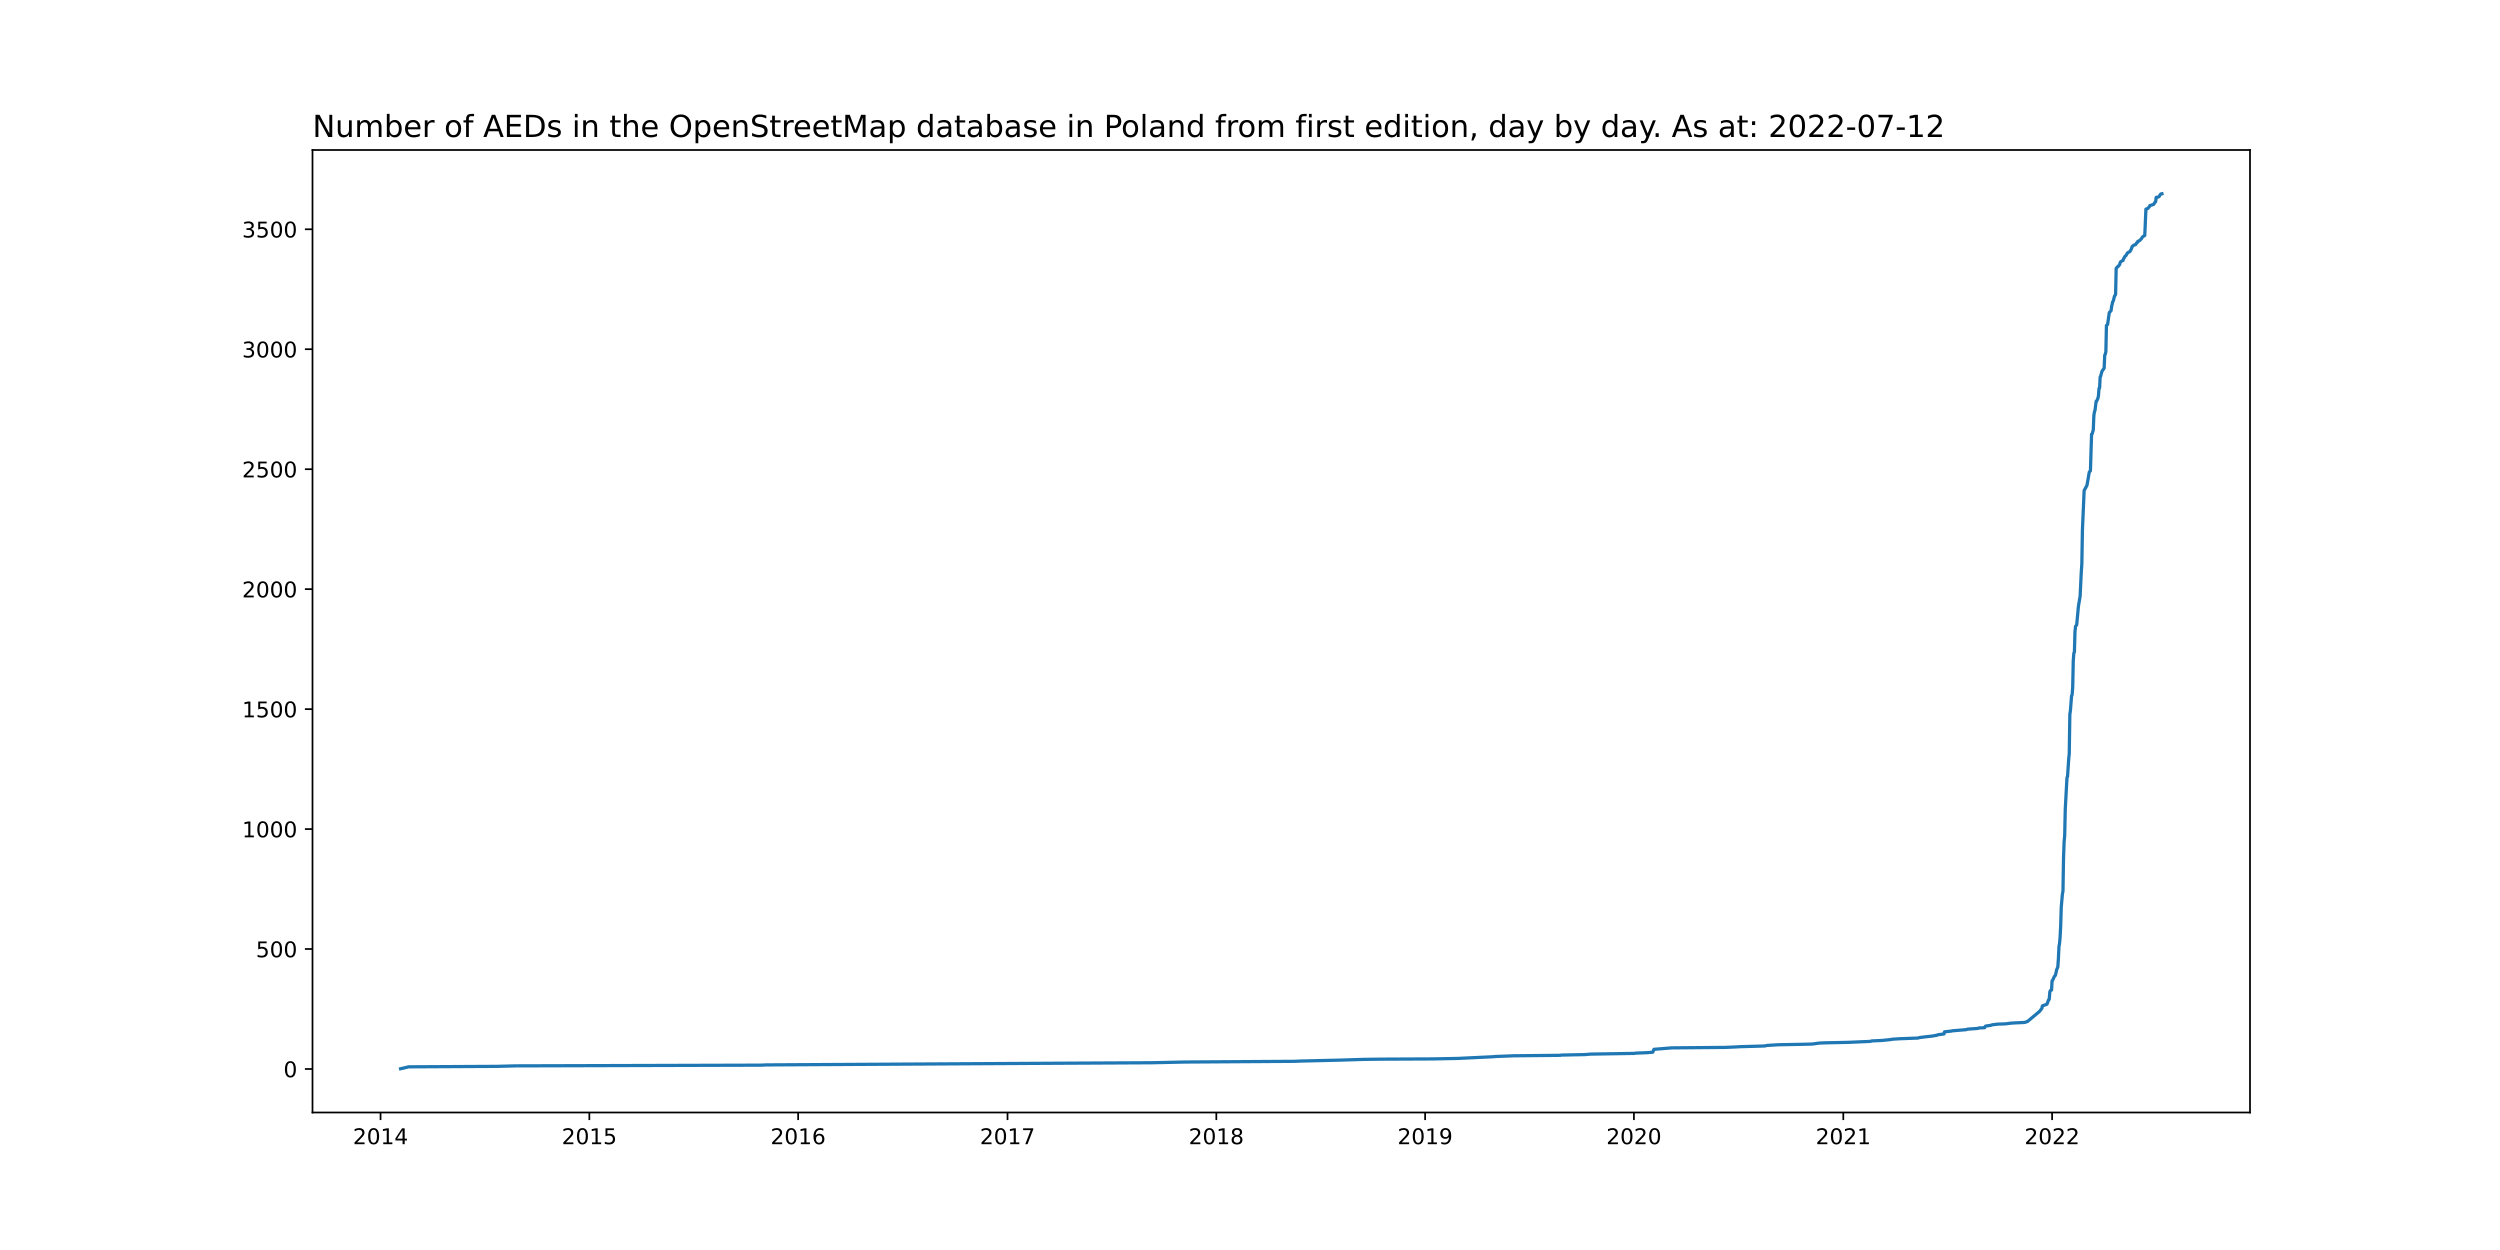
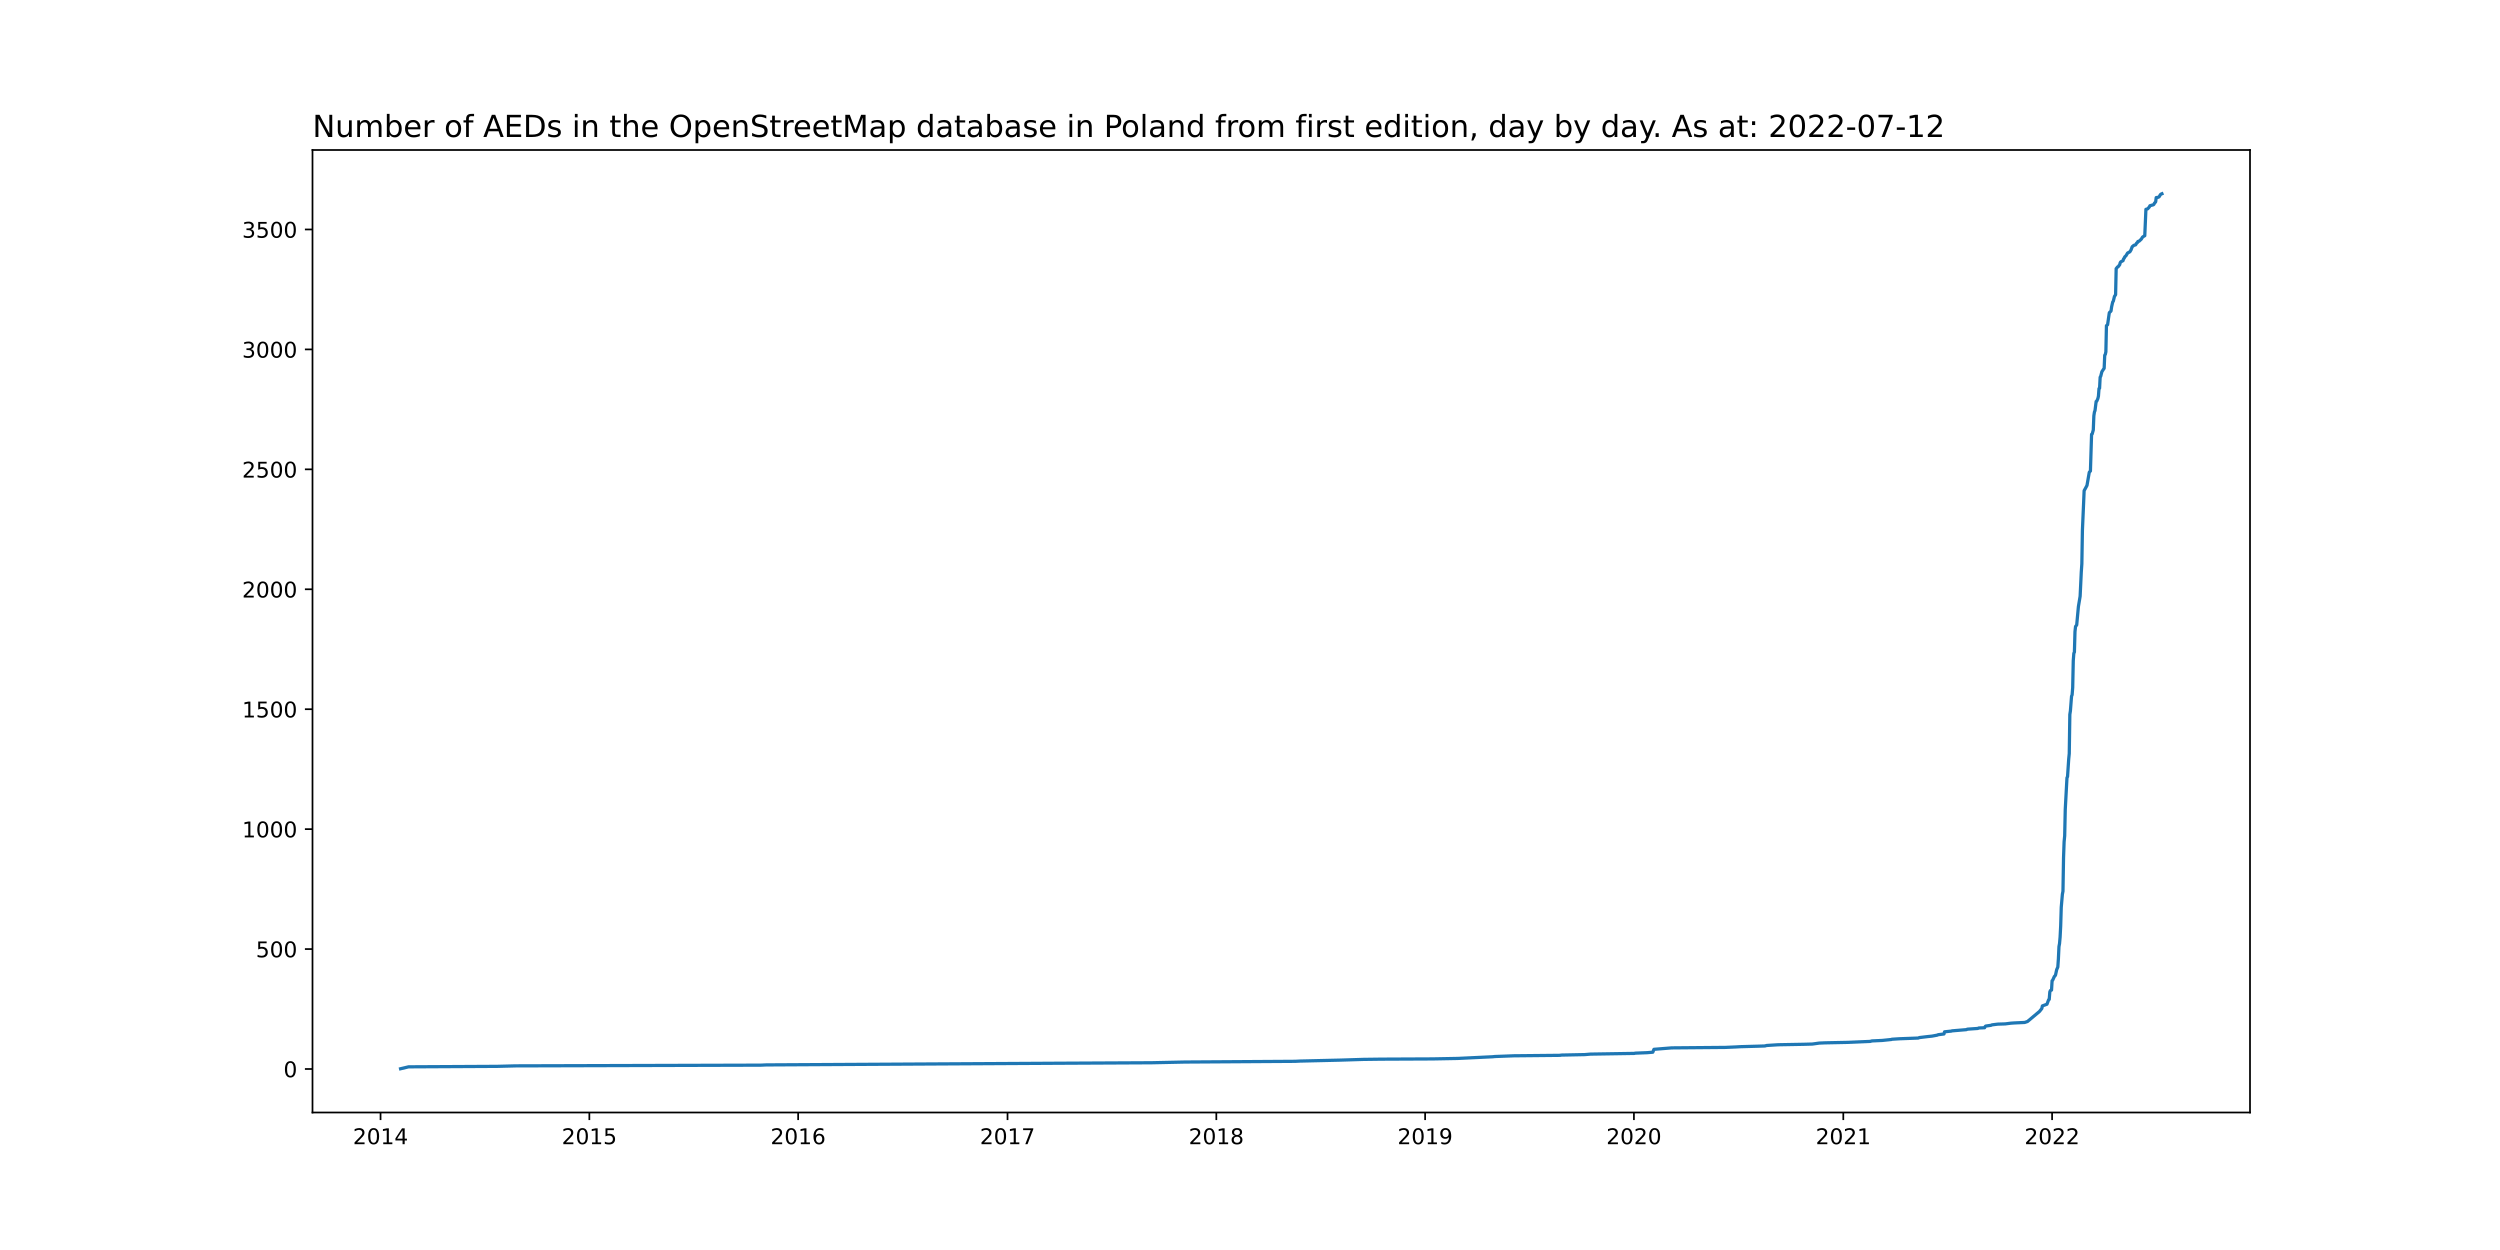
<svg xmlns="http://www.w3.org/2000/svg" xmlns:xlink="http://www.w3.org/1999/xlink" width="1152pt" height="576pt" viewBox="0 0 1152 576" version="1.1">
  <defs>
    <style type="text/css">*{stroke-linejoin: round; stroke-linecap: butt}</style>
  </defs>
  <g id="figure_1">
    <g id="patch_1">
      <path d="M 0 576  L 1152 576  L 1152 0  L 0 0  z " style="fill: #ffffff" />
    </g>
    <g id="axes_1">
      <g id="patch_2">
        <path d="M 144 512.64  L 1036.8 512.64  L 1036.8 69.12  L 144 69.12  z " style="fill: #ffffff" />
      </g>
      <g id="matplotlib.axis_1">
        <g id="xtick_1">
          <g id="line2d_1">
            <defs>
-               <path id="m6327088846" d="M 0 0  L 0 3.5  " style="stroke: #000000; stroke-width: 0.8" />
+               <path id="m942cd0473b" d="M 0 0  L 0 3.5  " style="stroke: #000000; stroke-width: 0.8" />
            </defs>
            <g>
-               <use xlink:href="#m6327088846" x="175.356" y="512.64" style="stroke: #000000; stroke-width: 0.8" />
+               <use xlink:href="#m942cd0473b" x="175.356" y="512.64" style="stroke: #000000; stroke-width: 0.8" />
            </g>
          </g>
          <g id="text_1">
            <g transform="translate(162.6307 527.2384)scale(0.1 -0.1)">
              <defs>
                <path id="DejaVuSans-32" d="M 1228 531  L 3431 531  L 3431 0  L 469 0  L 469 531  Q 828 903 1448 1529  Q 2069 2156 2228 2338  Q 2531 2678 2651 2914  Q 2772 3150 2772 3378  Q 2772 3750 2511 3984  Q 2250 4219 1831 4219  Q 1534 4219 1204 4116  Q 875 4013 500 3803  L 500 4441  Q 881 4594 1212 4672  Q 1544 4750 1819 4750  Q 2544 4750 2975 4387  Q 3406 4025 3406 3419  Q 3406 3131 3298 2873  Q 3191 2616 2906 2266  Q 2828 2175 2409 1742  Q 1991 1309 1228 531  z " transform="scale(0.015625)" />
                <path id="DejaVuSans-30" d="M 2034 4250  Q 1547 4250 1301 3770  Q 1056 3291 1056 2328  Q 1056 1369 1301 889  Q 1547 409 2034 409  Q 2525 409 2770 889  Q 3016 1369 3016 2328  Q 3016 3291 2770 3770  Q 2525 4250 2034 4250  z M 2034 4750  Q 2819 4750 3233 4129  Q 3647 3509 3647 2328  Q 3647 1150 3233 529  Q 2819 -91 2034 -91  Q 1250 -91 836 529  Q 422 1150 422 2328  Q 422 3509 836 4129  Q 1250 4750 2034 4750  z " transform="scale(0.015625)" />
                <path id="DejaVuSans-31" d="M 794 531  L 1825 531  L 1825 4091  L 703 3866  L 703 4441  L 1819 4666  L 2450 4666  L 2450 531  L 3481 531  L 3481 0  L 794 0  L 794 531  z " transform="scale(0.015625)" />
                <path id="DejaVuSans-34" d="M 2419 4116  L 825 1625  L 2419 1625  L 2419 4116  z M 2253 4666  L 3047 4666  L 3047 1625  L 3713 1625  L 3713 1100  L 3047 1100  L 3047 0  L 2419 0  L 2419 1100  L 313 1100  L 313 1709  L 2253 4666  z " transform="scale(0.015625)" />
              </defs>
              <use xlink:href="#DejaVuSans-32" />
              <use xlink:href="#DejaVuSans-30" x="63.623" />
              <use xlink:href="#DejaVuSans-31" x="127.246" />
              <use xlink:href="#DejaVuSans-34" x="190.869" />
            </g>
          </g>
        </g>
        <g id="xtick_2">
          <g id="line2d_2">
            <g>
-               <use xlink:href="#m6327088846" x="271.571" y="512.64" style="stroke: #000000; stroke-width: 0.8" />
+               <use xlink:href="#m942cd0473b" x="271.571" y="512.64" style="stroke: #000000; stroke-width: 0.8" />
            </g>
          </g>
          <g id="text_2">
            <g transform="translate(258.8461 527.2384)scale(0.1 -0.1)">
              <defs>
                <path id="DejaVuSans-35" d="M 691 4666  L 3169 4666  L 3169 4134  L 1269 4134  L 1269 2991  Q 1406 3038 1543 3061  Q 1681 3084 1819 3084  Q 2600 3084 3056 2656  Q 3513 2228 3513 1497  Q 3513 744 3044 326  Q 2575 -91 1722 -91  Q 1428 -91 1123 -41  Q 819 9 494 109  L 494 744  Q 775 591 1075 516  Q 1375 441 1709 441  Q 2250 441 2565 725  Q 2881 1009 2881 1497  Q 2881 1984 2565 2268  Q 2250 2553 1709 2553  Q 1456 2553 1204 2497  Q 953 2441 691 2322  L 691 4666  z " transform="scale(0.015625)" />
              </defs>
              <use xlink:href="#DejaVuSans-32" />
              <use xlink:href="#DejaVuSans-30" x="63.623" />
              <use xlink:href="#DejaVuSans-31" x="127.246" />
              <use xlink:href="#DejaVuSans-35" x="190.869" />
            </g>
          </g>
        </g>
        <g id="xtick_3">
          <g id="line2d_3">
            <g>
-               <use xlink:href="#m6327088846" x="367.787" y="512.64" style="stroke: #000000; stroke-width: 0.8" />
+               <use xlink:href="#m942cd0473b" x="367.787" y="512.64" style="stroke: #000000; stroke-width: 0.8" />
            </g>
          </g>
          <g id="text_3">
            <g transform="translate(355.0615 527.2384)scale(0.1 -0.1)">
              <defs>
                <path id="DejaVuSans-36" d="M 2113 2584  Q 1688 2584 1439 2293  Q 1191 2003 1191 1497  Q 1191 994 1439 701  Q 1688 409 2113 409  Q 2538 409 2786 701  Q 3034 994 3034 1497  Q 3034 2003 2786 2293  Q 2538 2584 2113 2584  z M 3366 4563  L 3366 3988  Q 3128 4100 2886 4159  Q 2644 4219 2406 4219  Q 1781 4219 1451 3797  Q 1122 3375 1075 2522  Q 1259 2794 1537 2939  Q 1816 3084 2150 3084  Q 2853 3084 3261 2657  Q 3669 2231 3669 1497  Q 3669 778 3244 343  Q 2819 -91 2113 -91  Q 1303 -91 875 529  Q 447 1150 447 2328  Q 447 3434 972 4092  Q 1497 4750 2381 4750  Q 2619 4750 2861 4703  Q 3103 4656 3366 4563  z " transform="scale(0.015625)" />
              </defs>
              <use xlink:href="#DejaVuSans-32" />
              <use xlink:href="#DejaVuSans-30" x="63.623" />
              <use xlink:href="#DejaVuSans-31" x="127.246" />
              <use xlink:href="#DejaVuSans-36" x="190.869" />
            </g>
          </g>
        </g>
        <g id="xtick_4">
          <g id="line2d_4">
            <g>
-               <use xlink:href="#m6327088846" x="464.266" y="512.64" style="stroke: #000000; stroke-width: 0.8" />
+               <use xlink:href="#m942cd0473b" x="464.266" y="512.64" style="stroke: #000000; stroke-width: 0.8" />
            </g>
          </g>
          <g id="text_4">
            <g transform="translate(451.5405 527.2384)scale(0.1 -0.1)">
              <defs>
                <path id="DejaVuSans-37" d="M 525 4666  L 3525 4666  L 3525 4397  L 1831 0  L 1172 0  L 2766 4134  L 525 4134  L 525 4666  z " transform="scale(0.015625)" />
              </defs>
              <use xlink:href="#DejaVuSans-32" />
              <use xlink:href="#DejaVuSans-30" x="63.623" />
              <use xlink:href="#DejaVuSans-31" x="127.246" />
              <use xlink:href="#DejaVuSans-37" x="190.869" />
            </g>
          </g>
        </g>
        <g id="xtick_5">
          <g id="line2d_5">
            <g>
-               <use xlink:href="#m6327088846" x="560.481" y="512.64" style="stroke: #000000; stroke-width: 0.8" />
+               <use xlink:href="#m942cd0473b" x="560.481" y="512.64" style="stroke: #000000; stroke-width: 0.8" />
            </g>
          </g>
          <g id="text_5">
            <g transform="translate(547.756 527.2384)scale(0.1 -0.1)">
              <defs>
                <path id="DejaVuSans-38" d="M 2034 2216  Q 1584 2216 1326 1975  Q 1069 1734 1069 1313  Q 1069 891 1326 650  Q 1584 409 2034 409  Q 2484 409 2743 651  Q 3003 894 3003 1313  Q 3003 1734 2745 1975  Q 2488 2216 2034 2216  z M 1403 2484  Q 997 2584 770 2862  Q 544 3141 544 3541  Q 544 4100 942 4425  Q 1341 4750 2034 4750  Q 2731 4750 3128 4425  Q 3525 4100 3525 3541  Q 3525 3141 3298 2862  Q 3072 2584 2669 2484  Q 3125 2378 3379 2068  Q 3634 1759 3634 1313  Q 3634 634 3220 271  Q 2806 -91 2034 -91  Q 1263 -91 848 271  Q 434 634 434 1313  Q 434 1759 690 2068  Q 947 2378 1403 2484  z M 1172 3481  Q 1172 3119 1398 2916  Q 1625 2713 2034 2713  Q 2441 2713 2670 2916  Q 2900 3119 2900 3481  Q 2900 3844 2670 4047  Q 2441 4250 2034 4250  Q 1625 4250 1398 4047  Q 1172 3844 1172 3481  z " transform="scale(0.015625)" />
              </defs>
              <use xlink:href="#DejaVuSans-32" />
              <use xlink:href="#DejaVuSans-30" x="63.623" />
              <use xlink:href="#DejaVuSans-31" x="127.246" />
              <use xlink:href="#DejaVuSans-38" x="190.869" />
            </g>
          </g>
        </g>
        <g id="xtick_6">
          <g id="line2d_6">
            <g>
-               <use xlink:href="#m6327088846" x="656.696" y="512.64" style="stroke: #000000; stroke-width: 0.8" />
+               <use xlink:href="#m942cd0473b" x="656.696" y="512.64" style="stroke: #000000; stroke-width: 0.8" />
            </g>
          </g>
          <g id="text_6">
            <g transform="translate(643.9714 527.2384)scale(0.1 -0.1)">
              <defs>
                <path id="DejaVuSans-39" d="M 703 97  L 703 672  Q 941 559 1184 500  Q 1428 441 1663 441  Q 2288 441 2617 861  Q 2947 1281 2994 2138  Q 2813 1869 2534 1725  Q 2256 1581 1919 1581  Q 1219 1581 811 2004  Q 403 2428 403 3163  Q 403 3881 828 4315  Q 1253 4750 1959 4750  Q 2769 4750 3195 4129  Q 3622 3509 3622 2328  Q 3622 1225 3098 567  Q 2575 -91 1691 -91  Q 1453 -91 1209 -44  Q 966 3 703 97  z M 1959 2075  Q 2384 2075 2632 2365  Q 2881 2656 2881 3163  Q 2881 3666 2632 3958  Q 2384 4250 1959 4250  Q 1534 4250 1286 3958  Q 1038 3666 1038 3163  Q 1038 2656 1286 2365  Q 1534 2075 1959 2075  z " transform="scale(0.015625)" />
              </defs>
              <use xlink:href="#DejaVuSans-32" />
              <use xlink:href="#DejaVuSans-30" x="63.623" />
              <use xlink:href="#DejaVuSans-31" x="127.246" />
              <use xlink:href="#DejaVuSans-39" x="190.869" />
            </g>
          </g>
        </g>
        <g id="xtick_7">
          <g id="line2d_7">
            <g>
-               <use xlink:href="#m6327088846" x="752.912" y="512.64" style="stroke: #000000; stroke-width: 0.8" />
+               <use xlink:href="#m942cd0473b" x="752.912" y="512.64" style="stroke: #000000; stroke-width: 0.8" />
            </g>
          </g>
          <g id="text_7">
            <g transform="translate(740.1868 527.2384)scale(0.1 -0.1)">
              <use xlink:href="#DejaVuSans-32" />
              <use xlink:href="#DejaVuSans-30" x="63.623" />
              <use xlink:href="#DejaVuSans-32" x="127.246" />
              <use xlink:href="#DejaVuSans-30" x="190.869" />
            </g>
          </g>
        </g>
        <g id="xtick_8">
          <g id="line2d_8">
            <g>
-               <use xlink:href="#m6327088846" x="849.391" y="512.64" style="stroke: #000000; stroke-width: 0.8" />
+               <use xlink:href="#m942cd0473b" x="849.391" y="512.64" style="stroke: #000000; stroke-width: 0.8" />
            </g>
          </g>
          <g id="text_8">
            <g transform="translate(836.6658 527.2384)scale(0.1 -0.1)">
              <use xlink:href="#DejaVuSans-32" />
              <use xlink:href="#DejaVuSans-30" x="63.623" />
              <use xlink:href="#DejaVuSans-32" x="127.246" />
              <use xlink:href="#DejaVuSans-31" x="190.869" />
            </g>
          </g>
        </g>
        <g id="xtick_9">
          <g id="line2d_9">
            <g>
-               <use xlink:href="#m6327088846" x="945.606" y="512.64" style="stroke: #000000; stroke-width: 0.8" />
+               <use xlink:href="#m942cd0473b" x="945.606" y="512.64" style="stroke: #000000; stroke-width: 0.8" />
            </g>
          </g>
          <g id="text_9">
            <g transform="translate(932.8812 527.2384)scale(0.1 -0.1)">
              <use xlink:href="#DejaVuSans-32" />
              <use xlink:href="#DejaVuSans-30" x="63.623" />
              <use xlink:href="#DejaVuSans-32" x="127.246" />
              <use xlink:href="#DejaVuSans-32" x="190.869" />
            </g>
          </g>
        </g>
      </g>
      <g id="matplotlib.axis_2">
        <g id="ytick_1">
          <g id="line2d_10">
            <defs>
-               <path id="md510ad57e8" d="M 0 0  L -3.5 0  " style="stroke: #000000; stroke-width: 0.8" />
+               <path id="mfbd67f5a95" d="M 0 0  L -3.5 0  " style="stroke: #000000; stroke-width: 0.8" />
            </defs>
            <g>
-               <use xlink:href="#md510ad57e8" x="144" y="492.591" style="stroke: #000000; stroke-width: 0.8" />
+               <use xlink:href="#mfbd67f5a95" x="144" y="492.591" style="stroke: #000000; stroke-width: 0.8" />
            </g>
          </g>
          <g id="text_10">
-             <g transform="translate(130.6375 496.3898)scale(0.1 -0.1)">
+             <g transform="translate(130.6375 496.3897)scale(0.1 -0.1)">
              <use xlink:href="#DejaVuSans-30" />
            </g>
          </g>
        </g>
        <g id="ytick_2">
          <g id="line2d_11">
            <g>
-               <use xlink:href="#md510ad57e8" x="144" y="437.312" style="stroke: #000000; stroke-width: 0.8" />
+               <use xlink:href="#mfbd67f5a95" x="144" y="437.327" style="stroke: #000000; stroke-width: 0.8" />
            </g>
          </g>
          <g id="text_11">
-             <g transform="translate(117.9125 441.1115)scale(0.1 -0.1)">
+             <g transform="translate(117.9125 441.1266)scale(0.1 -0.1)">
              <use xlink:href="#DejaVuSans-35" />
              <use xlink:href="#DejaVuSans-30" x="63.623" />
              <use xlink:href="#DejaVuSans-30" x="127.246" />
            </g>
          </g>
        </g>
        <g id="ytick_3">
          <g id="line2d_12">
            <g>
-               <use xlink:href="#md510ad57e8" x="144" y="382.034" style="stroke: #000000; stroke-width: 0.8" />
+               <use xlink:href="#mfbd67f5a95" x="144" y="382.064" style="stroke: #000000; stroke-width: 0.8" />
            </g>
          </g>
          <g id="text_12">
-             <g transform="translate(111.55 385.8332)scale(0.1 -0.1)">
+             <g transform="translate(111.55 385.8634)scale(0.1 -0.1)">
              <use xlink:href="#DejaVuSans-31" />
              <use xlink:href="#DejaVuSans-30" x="63.623" />
              <use xlink:href="#DejaVuSans-30" x="127.246" />
              <use xlink:href="#DejaVuSans-30" x="190.869" />
            </g>
          </g>
        </g>
        <g id="ytick_4">
          <g id="line2d_13">
            <g>
-               <use xlink:href="#md510ad57e8" x="144" y="326.756" style="stroke: #000000; stroke-width: 0.8" />
+               <use xlink:href="#mfbd67f5a95" x="144" y="326.801" style="stroke: #000000; stroke-width: 0.8" />
            </g>
          </g>
          <g id="text_13">
-             <g transform="translate(111.55 330.5548)scale(0.1 -0.1)">
+             <g transform="translate(111.55 330.6003)scale(0.1 -0.1)">
              <use xlink:href="#DejaVuSans-31" />
              <use xlink:href="#DejaVuSans-35" x="63.623" />
              <use xlink:href="#DejaVuSans-30" x="127.246" />
              <use xlink:href="#DejaVuSans-30" x="190.869" />
            </g>
          </g>
        </g>
        <g id="ytick_5">
          <g id="line2d_14">
            <g>
-               <use xlink:href="#md510ad57e8" x="144" y="271.477" style="stroke: #000000; stroke-width: 0.8" />
+               <use xlink:href="#mfbd67f5a95" x="144" y="271.538" style="stroke: #000000; stroke-width: 0.8" />
            </g>
          </g>
          <g id="text_14">
-             <g transform="translate(111.55 275.2765)scale(0.1 -0.1)">
+             <g transform="translate(111.55 275.3371)scale(0.1 -0.1)">
              <use xlink:href="#DejaVuSans-32" />
              <use xlink:href="#DejaVuSans-30" x="63.623" />
              <use xlink:href="#DejaVuSans-30" x="127.246" />
              <use xlink:href="#DejaVuSans-30" x="190.869" />
            </g>
          </g>
        </g>
        <g id="ytick_6">
          <g id="line2d_15">
            <g>
-               <use xlink:href="#md510ad57e8" x="144" y="216.199" style="stroke: #000000; stroke-width: 0.8" />
+               <use xlink:href="#mfbd67f5a95" x="144" y="216.275" style="stroke: #000000; stroke-width: 0.8" />
            </g>
          </g>
          <g id="text_15">
-             <g transform="translate(111.55 219.9982)scale(0.1 -0.1)">
+             <g transform="translate(111.55 220.074)scale(0.1 -0.1)">
              <use xlink:href="#DejaVuSans-32" />
              <use xlink:href="#DejaVuSans-35" x="63.623" />
              <use xlink:href="#DejaVuSans-30" x="127.246" />
              <use xlink:href="#DejaVuSans-30" x="190.869" />
            </g>
          </g>
        </g>
        <g id="ytick_7">
          <g id="line2d_16">
            <g>
-               <use xlink:href="#md510ad57e8" x="144" y="160.921" style="stroke: #000000; stroke-width: 0.8" />
+               <use xlink:href="#mfbd67f5a95" x="144" y="161.012" style="stroke: #000000; stroke-width: 0.8" />
            </g>
          </g>
          <g id="text_16">
-             <g transform="translate(111.55 164.7199)scale(0.1 -0.1)">
+             <g transform="translate(111.55 164.8108)scale(0.1 -0.1)">
              <defs>
                <path id="DejaVuSans-33" d="M 2597 2516  Q 3050 2419 3304 2112  Q 3559 1806 3559 1356  Q 3559 666 3084 287  Q 2609 -91 1734 -91  Q 1441 -91 1130 -33  Q 819 25 488 141  L 488 750  Q 750 597 1062 519  Q 1375 441 1716 441  Q 2309 441 2620 675  Q 2931 909 2931 1356  Q 2931 1769 2642 2001  Q 2353 2234 1838 2234  L 1294 2234  L 1294 2753  L 1863 2753  Q 2328 2753 2575 2939  Q 2822 3125 2822 3475  Q 2822 3834 2567 4026  Q 2313 4219 1838 4219  Q 1578 4219 1281 4162  Q 984 4106 628 3988  L 628 4550  Q 988 4650 1302 4700  Q 1616 4750 1894 4750  Q 2613 4750 3031 4423  Q 3450 4097 3450 3541  Q 3450 3153 3228 2886  Q 3006 2619 2597 2516  z " transform="scale(0.015625)" />
              </defs>
              <use xlink:href="#DejaVuSans-33" />
              <use xlink:href="#DejaVuSans-30" x="63.623" />
              <use xlink:href="#DejaVuSans-30" x="127.246" />
              <use xlink:href="#DejaVuSans-30" x="190.869" />
            </g>
          </g>
        </g>
        <g id="ytick_8">
          <g id="line2d_17">
            <g>
-               <use xlink:href="#md510ad57e8" x="144" y="105.642" style="stroke: #000000; stroke-width: 0.8" />
+               <use xlink:href="#mfbd67f5a95" x="144" y="105.748" style="stroke: #000000; stroke-width: 0.8" />
            </g>
          </g>
          <g id="text_17">
-             <g transform="translate(111.55 109.4416)scale(0.1 -0.1)">
+             <g transform="translate(111.55 109.5476)scale(0.1 -0.1)">
              <use xlink:href="#DejaVuSans-33" />
              <use xlink:href="#DejaVuSans-35" x="63.623" />
              <use xlink:href="#DejaVuSans-30" x="127.246" />
              <use xlink:href="#DejaVuSans-30" x="190.869" />
            </g>
          </g>
        </g>
      </g>
      <g id="line2d_18">
-         <path d="M 184.582 492.48  L 188.272 491.596  L 229.131 491.374  L 237.566 491.153  L 350.652 490.822  L 353.025 490.711  L 487.99 489.937  L 530.694 489.716  L 545.983 489.384  L 596.858 489.053  L 598.967 488.942  L 617.683 488.5  L 628.227 488.168  L 636.399 488.058  L 660.123 487.947  L 671.722 487.726  L 687.802 486.952  L 688.856 486.842  L 697.555 486.51  L 718.907 486.289  L 719.434 486.178  L 730.242 485.957  L 732.878 485.736  L 753.175 485.404  L 753.439 485.294  L 758.975 485.073  L 761.611 484.852  L 762.138 483.525  L 770.31 482.862  L 795.088 482.64  L 800.097 482.419  L 801.942 482.309  L 809.85 482.088  L 813.277 481.977  L 814.068 481.756  L 819.34 481.424  L 831.202 481.203  L 835.156 481.093  L 838.319 480.65  L 840.955 480.54  L 851.5 480.319  L 861.78 479.877  L 862.571 479.655  L 867.316 479.434  L 871.534 478.992  L 871.797 478.882  L 875.224 478.66  L 883.923 478.329  L 884.45 478.108  L 888.141 477.665  L 890.249 477.444  L 892.622 477.002  L 893.149 476.781  L 895.785 476.449  L 896.049 475.454  L 899.212 475.123  L 899.476 475.012  L 906.066 474.459  L 906.593 474.238  L 911.338 473.906  L 911.865 473.685  L 914.501 473.575  L 914.765 473.022  L 915.028 472.801  L 917.401 472.469  L 917.928 472.248  L 920.564 471.916  L 923.991 471.806  L 926.627 471.474  L 928.208 471.364  L 932.953 471.143  L 934.271 470.7  L 939.807 466.057  L 940.861 464.73  L 941.125 463.514  L 943.234 462.74  L 944.025 460.64  L 944.288 460.529  L 944.552 457.102  L 944.815 456.439  L 945.343 456.217  L 945.606 451.906  L 945.87 451.685  L 946.661 449.916  L 946.924 449.695  L 947.188 449.252  L 947.715 446.82  L 948.242 445.604  L 948.506 441.845  L 948.769 436.207  L 949.033 434.769  L 949.297 431.784  L 949.56 426.699  L 949.824 418.075  L 950.351 411.995  L 950.615 410.668  L 950.878 395.19  L 951.142 387.893  L 951.406 385.13  L 951.669 372.968  L 952.46 358.375  L 952.724 357.822  L 953.251 349.862  L 953.514 347.209  L 953.778 329.188  L 954.042 327.53  L 954.569 320.786  L 954.832 320.122  L 955.096 316.806  L 955.36 304.423  L 955.623 300.996  L 955.887 300.443  L 956.15 291.046  L 956.414 288.614  L 956.941 287.95  L 957.732 279.437  L 958.523 274.683  L 959.05 263.628  L 959.314 259.758  L 959.577 244.28  L 960.104 232.23  L 960.368 226.039  L 961.159 224.601  L 961.686 223.606  L 962.74 217.526  L 963.268 216.973  L 963.795 200.058  L 964.059 199.947  L 964.586 198.068  L 964.849 191.545  L 965.113 189.776  L 965.377 189.113  L 965.904 184.911  L 966.167 184.801  L 966.695 183.585  L 966.958 182.479  L 967.222 178.941  L 967.485 178.831  L 967.749 173.745  L 968.013 173.303  L 968.54 171.202  L 969.331 169.986  L 969.594 169.655  L 969.858 163.574  L 970.121 163.242  L 970.385 162.026  L 970.649 149.976  L 971.176 149.533  L 971.967 144.006  L 972.757 143.232  L 973.021 141.352  L 973.548 139.03  L 973.812 138.699  L 974.339 136.488  L 974.866 135.714  L 975.13 123.663  L 975.393 123.442  L 975.657 123  L 976.184 122.668  L 976.448 122.226  L 976.711 122.005  L 976.975 121.01  L 977.239 120.568  L 978.293 120.015  L 978.557 119.13  L 978.82 118.909  L 979.084 118.246  L 979.611 117.804  L 980.402 116.477  L 981.456 115.924  L 981.984 115.04  L 982.511 113.602  L 983.302 112.939  L 984.092 112.718  L 984.62 111.834  L 984.883 111.723  L 985.147 111.17  L 985.674 111.06  L 986.728 110.065  L 987.256 109.18  L 988.046 108.627  L 988.31 108.517  L 988.837 96.356  L 989.628 96.135  L 990.419 95.25  L 990.683 94.697  L 992.264 94.255  L 992.528 94.034  L 992.791 93.481  L 993.319 92.928  L 993.582 90.938  L 994.373 90.828  L 994.9 90.607  L 995.427 89.722  L 995.691 89.391  L 996.218 89.28  L 996.218 89.28  " clip-path="url(#pe4e06542b9)" style="fill: none; stroke: #1f77b4; stroke-width: 1.5; stroke-linecap: square" />
+         <path d="M 184.582 492.48  L 188.272 491.596  L 229.131 491.375  L 237.566 491.154  L 350.652 490.822  L 353.025 490.712  L 487.99 489.938  L 530.694 489.717  L 545.983 489.385  L 596.858 489.054  L 598.967 488.943  L 617.683 488.501  L 628.227 488.169  L 636.399 488.059  L 660.123 487.948  L 671.722 487.727  L 687.802 486.954  L 688.856 486.843  L 697.555 486.512  L 718.907 486.291  L 719.434 486.18  L 730.242 485.959  L 732.878 485.738  L 753.175 485.406  L 753.439 485.296  L 758.975 485.075  L 761.611 484.854  L 762.138 483.527  L 770.31 482.864  L 795.088 482.643  L 800.097 482.422  L 801.942 482.312  L 809.85 482.091  L 813.277 481.98  L 814.068 481.759  L 819.34 481.427  L 831.202 481.206  L 835.156 481.096  L 838.319 480.654  L 840.955 480.543  L 851.5 480.322  L 861.78 479.88  L 862.571 479.659  L 867.316 479.438  L 871.534 478.996  L 871.797 478.885  L 875.224 478.664  L 883.923 478.333  L 884.45 478.112  L 888.141 477.669  L 890.249 477.448  L 892.622 477.006  L 893.149 476.785  L 895.785 476.454  L 896.049 475.459  L 899.212 475.127  L 899.476 475.017  L 906.066 474.464  L 906.593 474.243  L 911.338 473.912  L 911.865 473.691  L 914.501 473.58  L 914.765 473.027  L 915.028 472.806  L 917.401 472.475  L 917.928 472.254  L 920.564 471.922  L 923.991 471.812  L 926.627 471.48  L 928.208 471.369  L 932.953 471.148  L 934.271 470.706  L 939.807 466.064  L 940.861 464.738  L 941.125 463.522  L 943.234 462.748  L 944.025 460.648  L 944.288 460.538  L 944.552 457.112  L 944.815 456.448  L 945.343 456.227  L 945.606 451.917  L 945.87 451.696  L 946.661 449.927  L 946.924 449.706  L 947.188 449.264  L 947.715 446.833  L 948.242 445.617  L 948.506 441.859  L 948.769 436.222  L 949.033 434.785  L 949.297 431.801  L 949.56 426.717  L 949.824 418.096  L 950.351 412.017  L 950.615 410.691  L 950.878 395.217  L 951.142 387.922  L 951.406 385.159  L 951.669 373.001  L 952.46 358.412  L 952.724 357.859  L 953.251 349.901  L 953.514 347.248  L 953.778 329.233  L 954.042 327.575  L 954.569 320.833  L 954.832 320.169  L 955.096 316.854  L 955.36 304.475  L 955.623 301.048  L 955.887 300.496  L 956.15 291.101  L 956.414 288.669  L 956.941 288.006  L 957.732 279.496  L 958.523 274.743  L 959.05 263.691  L 959.314 259.822  L 959.577 244.348  L 960.104 232.301  L 960.368 226.112  L 961.159 224.675  L 961.686 223.68  L 962.74 217.601  L 963.268 217.048  L 963.795 200.138  L 964.059 200.027  L 964.586 198.148  L 964.849 191.627  L 965.113 189.859  L 965.377 189.196  L 965.904 184.996  L 966.167 184.885  L 966.695 183.669  L 966.958 182.564  L 967.222 179.027  L 967.485 178.917  L 967.749 173.833  L 968.013 173.391  L 968.54 171.291  L 969.331 170.075  L 969.594 169.743  L 969.858 163.664  L 970.121 163.333  L 970.385 162.117  L 970.649 150.069  L 971.176 149.627  L 971.967 144.101  L 972.757 143.327  L 973.021 141.448  L 973.548 139.127  L 973.812 138.796  L 974.339 136.585  L 974.866 135.812  L 975.13 123.764  L 975.393 123.543  L 975.657 123.101  L 976.184 122.769  L 976.448 122.327  L 976.711 122.106  L 976.975 121.112  L 977.239 120.669  L 978.293 120.117  L 978.557 119.233  L 978.82 119.012  L 979.084 118.348  L 979.611 117.906  L 980.402 116.58  L 981.456 116.027  L 981.984 115.143  L 982.511 113.706  L 983.302 113.043  L 984.092 112.822  L 984.62 111.938  L 984.883 111.827  L 985.147 111.275  L 985.674 111.164  L 986.728 110.169  L 987.256 109.285  L 988.046 108.733  L 988.31 108.622  L 988.837 96.464  L 989.628 96.243  L 990.419 95.359  L 990.683 94.806  L 992.264 94.364  L 992.528 94.143  L 992.791 93.591  L 993.319 93.038  L 993.582 91.048  L 994.373 90.938  L 994.9 90.717  L 995.427 89.833  L 995.691 89.501  L 996.218 89.28  L 996.218 89.28  " clip-path="url(#pfc90a0583d)" style="fill: none; stroke: #1f77b4; stroke-width: 1.5; stroke-linecap: square" />
      </g>
      <g id="patch_3">
        <path d="M 144 512.64  L 144 69.12  " style="fill: none; stroke: #000000; stroke-width: 0.8; stroke-linejoin: miter; stroke-linecap: square" />
      </g>
      <g id="patch_4">
        <path d="M 1036.8 512.64  L 1036.8 69.12  " style="fill: none; stroke: #000000; stroke-width: 0.8; stroke-linejoin: miter; stroke-linecap: square" />
      </g>
      <g id="patch_5">
        <path d="M 144 512.64  L 1036.8 512.64  " style="fill: none; stroke: #000000; stroke-width: 0.8; stroke-linejoin: miter; stroke-linecap: square" />
      </g>
      <g id="patch_6">
        <path d="M 144 69.12  L 1036.8 69.12  " style="fill: none; stroke: #000000; stroke-width: 0.8; stroke-linejoin: miter; stroke-linecap: square" />
      </g>
      <g id="text_18">
        <g transform="translate(144 63.12)scale(0.14 -0.14)">
          <defs>
            <path id="DejaVuSans-4e" d="M 628 4666  L 1478 4666  L 3547 763  L 3547 4666  L 4159 4666  L 4159 0  L 3309 0  L 1241 3903  L 1241 0  L 628 0  L 628 4666  z " transform="scale(0.015625)" />
            <path id="DejaVuSans-75" d="M 544 1381  L 544 3500  L 1119 3500  L 1119 1403  Q 1119 906 1312 657  Q 1506 409 1894 409  Q 2359 409 2629 706  Q 2900 1003 2900 1516  L 2900 3500  L 3475 3500  L 3475 0  L 2900 0  L 2900 538  Q 2691 219 2414 64  Q 2138 -91 1772 -91  Q 1169 -91 856 284  Q 544 659 544 1381  z M 1991 3584  L 1991 3584  z " transform="scale(0.015625)" />
            <path id="DejaVuSans-6d" d="M 3328 2828  Q 3544 3216 3844 3400  Q 4144 3584 4550 3584  Q 5097 3584 5394 3201  Q 5691 2819 5691 2113  L 5691 0  L 5113 0  L 5113 2094  Q 5113 2597 4934 2840  Q 4756 3084 4391 3084  Q 3944 3084 3684 2787  Q 3425 2491 3425 1978  L 3425 0  L 2847 0  L 2847 2094  Q 2847 2600 2669 2842  Q 2491 3084 2119 3084  Q 1678 3084 1418 2786  Q 1159 2488 1159 1978  L 1159 0  L 581 0  L 581 3500  L 1159 3500  L 1159 2956  Q 1356 3278 1631 3431  Q 1906 3584 2284 3584  Q 2666 3584 2933 3390  Q 3200 3197 3328 2828  z " transform="scale(0.015625)" />
            <path id="DejaVuSans-62" d="M 3116 1747  Q 3116 2381 2855 2742  Q 2594 3103 2138 3103  Q 1681 3103 1420 2742  Q 1159 2381 1159 1747  Q 1159 1113 1420 752  Q 1681 391 2138 391  Q 2594 391 2855 752  Q 3116 1113 3116 1747  z M 1159 2969  Q 1341 3281 1617 3432  Q 1894 3584 2278 3584  Q 2916 3584 3314 3078  Q 3713 2572 3713 1747  Q 3713 922 3314 415  Q 2916 -91 2278 -91  Q 1894 -91 1617 61  Q 1341 213 1159 525  L 1159 0  L 581 0  L 581 4863  L 1159 4863  L 1159 2969  z " transform="scale(0.015625)" />
            <path id="DejaVuSans-65" d="M 3597 1894  L 3597 1613  L 953 1613  Q 991 1019 1311 708  Q 1631 397 2203 397  Q 2534 397 2845 478  Q 3156 559 3463 722  L 3463 178  Q 3153 47 2828 -22  Q 2503 -91 2169 -91  Q 1331 -91 842 396  Q 353 884 353 1716  Q 353 2575 817 3079  Q 1281 3584 2069 3584  Q 2775 3584 3186 3129  Q 3597 2675 3597 1894  z M 3022 2063  Q 3016 2534 2758 2815  Q 2500 3097 2075 3097  Q 1594 3097 1305 2825  Q 1016 2553 972 2059  L 3022 2063  z " transform="scale(0.015625)" />
            <path id="DejaVuSans-72" d="M 2631 2963  Q 2534 3019 2420 3045  Q 2306 3072 2169 3072  Q 1681 3072 1420 2755  Q 1159 2438 1159 1844  L 1159 0  L 581 0  L 581 3500  L 1159 3500  L 1159 2956  Q 1341 3275 1631 3429  Q 1922 3584 2338 3584  Q 2397 3584 2469 3576  Q 2541 3569 2628 3553  L 2631 2963  z " transform="scale(0.015625)" />
            <path id="DejaVuSans-20" transform="scale(0.015625)" />
            <path id="DejaVuSans-6f" d="M 1959 3097  Q 1497 3097 1228 2736  Q 959 2375 959 1747  Q 959 1119 1226 758  Q 1494 397 1959 397  Q 2419 397 2687 759  Q 2956 1122 2956 1747  Q 2956 2369 2687 2733  Q 2419 3097 1959 3097  z M 1959 3584  Q 2709 3584 3137 3096  Q 3566 2609 3566 1747  Q 3566 888 3137 398  Q 2709 -91 1959 -91  Q 1206 -91 779 398  Q 353 888 353 1747  Q 353 2609 779 3096  Q 1206 3584 1959 3584  z " transform="scale(0.015625)" />
            <path id="DejaVuSans-66" d="M 2375 4863  L 2375 4384  L 1825 4384  Q 1516 4384 1395 4259  Q 1275 4134 1275 3809  L 1275 3500  L 2222 3500  L 2222 3053  L 1275 3053  L 1275 0  L 697 0  L 697 3053  L 147 3053  L 147 3500  L 697 3500  L 697 3744  Q 697 4328 969 4595  Q 1241 4863 1831 4863  L 2375 4863  z " transform="scale(0.015625)" />
            <path id="DejaVuSans-41" d="M 2188 4044  L 1331 1722  L 3047 1722  L 2188 4044  z M 1831 4666  L 2547 4666  L 4325 0  L 3669 0  L 3244 1197  L 1141 1197  L 716 0  L 50 0  L 1831 4666  z " transform="scale(0.015625)" />
            <path id="DejaVuSans-45" d="M 628 4666  L 3578 4666  L 3578 4134  L 1259 4134  L 1259 2753  L 3481 2753  L 3481 2222  L 1259 2222  L 1259 531  L 3634 531  L 3634 0  L 628 0  L 628 4666  z " transform="scale(0.015625)" />
            <path id="DejaVuSans-44" d="M 1259 4147  L 1259 519  L 2022 519  Q 2988 519 3436 956  Q 3884 1394 3884 2338  Q 3884 3275 3436 3711  Q 2988 4147 2022 4147  L 1259 4147  z M 628 4666  L 1925 4666  Q 3281 4666 3915 4102  Q 4550 3538 4550 2338  Q 4550 1131 3912 565  Q 3275 0 1925 0  L 628 0  L 628 4666  z " transform="scale(0.015625)" />
            <path id="DejaVuSans-73" d="M 2834 3397  L 2834 2853  Q 2591 2978 2328 3040  Q 2066 3103 1784 3103  Q 1356 3103 1142 2972  Q 928 2841 928 2578  Q 928 2378 1081 2264  Q 1234 2150 1697 2047  L 1894 2003  Q 2506 1872 2764 1633  Q 3022 1394 3022 966  Q 3022 478 2636 193  Q 2250 -91 1575 -91  Q 1294 -91 989 -36  Q 684 19 347 128  L 347 722  Q 666 556 975 473  Q 1284 391 1588 391  Q 1994 391 2212 530  Q 2431 669 2431 922  Q 2431 1156 2273 1281  Q 2116 1406 1581 1522  L 1381 1569  Q 847 1681 609 1914  Q 372 2147 372 2553  Q 372 3047 722 3315  Q 1072 3584 1716 3584  Q 2034 3584 2315 3537  Q 2597 3491 2834 3397  z " transform="scale(0.015625)" />
            <path id="DejaVuSans-69" d="M 603 3500  L 1178 3500  L 1178 0  L 603 0  L 603 3500  z M 603 4863  L 1178 4863  L 1178 4134  L 603 4134  L 603 4863  z " transform="scale(0.015625)" />
            <path id="DejaVuSans-6e" d="M 3513 2113  L 3513 0  L 2938 0  L 2938 2094  Q 2938 2591 2744 2837  Q 2550 3084 2163 3084  Q 1697 3084 1428 2787  Q 1159 2491 1159 1978  L 1159 0  L 581 0  L 581 3500  L 1159 3500  L 1159 2956  Q 1366 3272 1645 3428  Q 1925 3584 2291 3584  Q 2894 3584 3203 3211  Q 3513 2838 3513 2113  z " transform="scale(0.015625)" />
            <path id="DejaVuSans-74" d="M 1172 4494  L 1172 3500  L 2356 3500  L 2356 3053  L 1172 3053  L 1172 1153  Q 1172 725 1289 603  Q 1406 481 1766 481  L 2356 481  L 2356 0  L 1766 0  Q 1100 0 847 248  Q 594 497 594 1153  L 594 3053  L 172 3053  L 172 3500  L 594 3500  L 594 4494  L 1172 4494  z " transform="scale(0.015625)" />
            <path id="DejaVuSans-68" d="M 3513 2113  L 3513 0  L 2938 0  L 2938 2094  Q 2938 2591 2744 2837  Q 2550 3084 2163 3084  Q 1697 3084 1428 2787  Q 1159 2491 1159 1978  L 1159 0  L 581 0  L 581 4863  L 1159 4863  L 1159 2956  Q 1366 3272 1645 3428  Q 1925 3584 2291 3584  Q 2894 3584 3203 3211  Q 3513 2838 3513 2113  z " transform="scale(0.015625)" />
            <path id="DejaVuSans-4f" d="M 2522 4238  Q 1834 4238 1429 3725  Q 1025 3213 1025 2328  Q 1025 1447 1429 934  Q 1834 422 2522 422  Q 3209 422 3611 934  Q 4013 1447 4013 2328  Q 4013 3213 3611 3725  Q 3209 4238 2522 4238  z M 2522 4750  Q 3503 4750 4090 4092  Q 4678 3434 4678 2328  Q 4678 1225 4090 567  Q 3503 -91 2522 -91  Q 1538 -91 948 565  Q 359 1222 359 2328  Q 359 3434 948 4092  Q 1538 4750 2522 4750  z " transform="scale(0.015625)" />
            <path id="DejaVuSans-70" d="M 1159 525  L 1159 -1331  L 581 -1331  L 581 3500  L 1159 3500  L 1159 2969  Q 1341 3281 1617 3432  Q 1894 3584 2278 3584  Q 2916 3584 3314 3078  Q 3713 2572 3713 1747  Q 3713 922 3314 415  Q 2916 -91 2278 -91  Q 1894 -91 1617 61  Q 1341 213 1159 525  z M 3116 1747  Q 3116 2381 2855 2742  Q 2594 3103 2138 3103  Q 1681 3103 1420 2742  Q 1159 2381 1159 1747  Q 1159 1113 1420 752  Q 1681 391 2138 391  Q 2594 391 2855 752  Q 3116 1113 3116 1747  z " transform="scale(0.015625)" />
            <path id="DejaVuSans-53" d="M 3425 4513  L 3425 3897  Q 3066 4069 2747 4153  Q 2428 4238 2131 4238  Q 1616 4238 1336 4038  Q 1056 3838 1056 3469  Q 1056 3159 1242 3001  Q 1428 2844 1947 2747  L 2328 2669  Q 3034 2534 3370 2195  Q 3706 1856 3706 1288  Q 3706 609 3251 259  Q 2797 -91 1919 -91  Q 1588 -91 1214 -16  Q 841 59 441 206  L 441 856  Q 825 641 1194 531  Q 1563 422 1919 422  Q 2459 422 2753 634  Q 3047 847 3047 1241  Q 3047 1584 2836 1778  Q 2625 1972 2144 2069  L 1759 2144  Q 1053 2284 737 2584  Q 422 2884 422 3419  Q 422 4038 858 4394  Q 1294 4750 2059 4750  Q 2388 4750 2728 4690  Q 3069 4631 3425 4513  z " transform="scale(0.015625)" />
            <path id="DejaVuSans-4d" d="M 628 4666  L 1569 4666  L 2759 1491  L 3956 4666  L 4897 4666  L 4897 0  L 4281 0  L 4281 4097  L 3078 897  L 2444 897  L 1241 4097  L 1241 0  L 628 0  L 628 4666  z " transform="scale(0.015625)" />
            <path id="DejaVuSans-61" d="M 2194 1759  Q 1497 1759 1228 1600  Q 959 1441 959 1056  Q 959 750 1161 570  Q 1363 391 1709 391  Q 2188 391 2477 730  Q 2766 1069 2766 1631  L 2766 1759  L 2194 1759  z M 3341 1997  L 3341 0  L 2766 0  L 2766 531  Q 2569 213 2275 61  Q 1981 -91 1556 -91  Q 1019 -91 701 211  Q 384 513 384 1019  Q 384 1609 779 1909  Q 1175 2209 1959 2209  L 2766 2209  L 2766 2266  Q 2766 2663 2505 2880  Q 2244 3097 1772 3097  Q 1472 3097 1187 3025  Q 903 2953 641 2809  L 641 3341  Q 956 3463 1253 3523  Q 1550 3584 1831 3584  Q 2591 3584 2966 3190  Q 3341 2797 3341 1997  z " transform="scale(0.015625)" />
            <path id="DejaVuSans-64" d="M 2906 2969  L 2906 4863  L 3481 4863  L 3481 0  L 2906 0  L 2906 525  Q 2725 213 2448 61  Q 2172 -91 1784 -91  Q 1150 -91 751 415  Q 353 922 353 1747  Q 353 2572 751 3078  Q 1150 3584 1784 3584  Q 2172 3584 2448 3432  Q 2725 3281 2906 2969  z M 947 1747  Q 947 1113 1208 752  Q 1469 391 1925 391  Q 2381 391 2643 752  Q 2906 1113 2906 1747  Q 2906 2381 2643 2742  Q 2381 3103 1925 3103  Q 1469 3103 1208 2742  Q 947 2381 947 1747  z " transform="scale(0.015625)" />
            <path id="DejaVuSans-50" d="M 1259 4147  L 1259 2394  L 2053 2394  Q 2494 2394 2734 2622  Q 2975 2850 2975 3272  Q 2975 3691 2734 3919  Q 2494 4147 2053 4147  L 1259 4147  z M 628 4666  L 2053 4666  Q 2838 4666 3239 4311  Q 3641 3956 3641 3272  Q 3641 2581 3239 2228  Q 2838 1875 2053 1875  L 1259 1875  L 1259 0  L 628 0  L 628 4666  z " transform="scale(0.015625)" />
            <path id="DejaVuSans-6c" d="M 603 4863  L 1178 4863  L 1178 0  L 603 0  L 603 4863  z " transform="scale(0.015625)" />
            <path id="DejaVuSans-2c" d="M 750 794  L 1409 794  L 1409 256  L 897 -744  L 494 -744  L 750 256  L 750 794  z " transform="scale(0.015625)" />
            <path id="DejaVuSans-79" d="M 2059 -325  Q 1816 -950 1584 -1140  Q 1353 -1331 966 -1331  L 506 -1331  L 506 -850  L 844 -850  Q 1081 -850 1212 -737  Q 1344 -625 1503 -206  L 1606 56  L 191 3500  L 800 3500  L 1894 763  L 2988 3500  L 3597 3500  L 2059 -325  z " transform="scale(0.015625)" />
            <path id="DejaVuSans-2e" d="M 684 794  L 1344 794  L 1344 0  L 684 0  L 684 794  z " transform="scale(0.015625)" />
            <path id="DejaVuSans-3a" d="M 750 794  L 1409 794  L 1409 0  L 750 0  L 750 794  z M 750 3309  L 1409 3309  L 1409 2516  L 750 2516  L 750 3309  z " transform="scale(0.015625)" />
            <path id="DejaVuSans-2d" d="M 313 2009  L 1997 2009  L 1997 1497  L 313 1497  L 313 2009  z " transform="scale(0.015625)" />
          </defs>
          <use xlink:href="#DejaVuSans-4e" />
          <use xlink:href="#DejaVuSans-75" x="74.805" />
          <use xlink:href="#DejaVuSans-6d" x="138.184" />
          <use xlink:href="#DejaVuSans-62" x="235.596" />
          <use xlink:href="#DejaVuSans-65" x="299.072" />
          <use xlink:href="#DejaVuSans-72" x="360.596" />
          <use xlink:href="#DejaVuSans-20" x="401.709" />
          <use xlink:href="#DejaVuSans-6f" x="433.496" />
          <use xlink:href="#DejaVuSans-66" x="494.678" />
          <use xlink:href="#DejaVuSans-20" x="529.883" />
          <use xlink:href="#DejaVuSans-41" x="561.67" />
          <use xlink:href="#DejaVuSans-45" x="630.078" />
          <use xlink:href="#DejaVuSans-44" x="693.262" />
          <use xlink:href="#DejaVuSans-73" x="770.264" />
          <use xlink:href="#DejaVuSans-20" x="822.363" />
          <use xlink:href="#DejaVuSans-69" x="854.15" />
          <use xlink:href="#DejaVuSans-6e" x="881.934" />
          <use xlink:href="#DejaVuSans-20" x="945.312" />
          <use xlink:href="#DejaVuSans-74" x="977.1" />
          <use xlink:href="#DejaVuSans-68" x="1016.309" />
          <use xlink:href="#DejaVuSans-65" x="1079.688" />
          <use xlink:href="#DejaVuSans-20" x="1141.211" />
          <use xlink:href="#DejaVuSans-4f" x="1172.998" />
          <use xlink:href="#DejaVuSans-70" x="1251.709" />
          <use xlink:href="#DejaVuSans-65" x="1315.186" />
          <use xlink:href="#DejaVuSans-6e" x="1376.709" />
          <use xlink:href="#DejaVuSans-53" x="1440.088" />
          <use xlink:href="#DejaVuSans-74" x="1503.564" />
          <use xlink:href="#DejaVuSans-72" x="1542.773" />
          <use xlink:href="#DejaVuSans-65" x="1581.637" />
          <use xlink:href="#DejaVuSans-65" x="1643.16" />
          <use xlink:href="#DejaVuSans-74" x="1704.684" />
          <use xlink:href="#DejaVuSans-4d" x="1743.893" />
          <use xlink:href="#DejaVuSans-61" x="1830.172" />
          <use xlink:href="#DejaVuSans-70" x="1891.451" />
          <use xlink:href="#DejaVuSans-20" x="1954.928" />
          <use xlink:href="#DejaVuSans-64" x="1986.715" />
          <use xlink:href="#DejaVuSans-61" x="2050.191" />
          <use xlink:href="#DejaVuSans-74" x="2111.471" />
          <use xlink:href="#DejaVuSans-61" x="2150.68" />
          <use xlink:href="#DejaVuSans-62" x="2211.959" />
          <use xlink:href="#DejaVuSans-61" x="2275.436" />
          <use xlink:href="#DejaVuSans-73" x="2336.715" />
          <use xlink:href="#DejaVuSans-65" x="2388.814" />
          <use xlink:href="#DejaVuSans-20" x="2450.338" />
          <use xlink:href="#DejaVuSans-69" x="2482.125" />
          <use xlink:href="#DejaVuSans-6e" x="2509.908" />
          <use xlink:href="#DejaVuSans-20" x="2573.287" />
          <use xlink:href="#DejaVuSans-50" x="2605.074" />
          <use xlink:href="#DejaVuSans-6f" x="2661.752" />
          <use xlink:href="#DejaVuSans-6c" x="2722.934" />
          <use xlink:href="#DejaVuSans-61" x="2750.717" />
          <use xlink:href="#DejaVuSans-6e" x="2811.996" />
          <use xlink:href="#DejaVuSans-64" x="2875.375" />
          <use xlink:href="#DejaVuSans-20" x="2938.852" />
          <use xlink:href="#DejaVuSans-66" x="2970.639" />
          <use xlink:href="#DejaVuSans-72" x="3005.844" />
          <use xlink:href="#DejaVuSans-6f" x="3044.707" />
          <use xlink:href="#DejaVuSans-6d" x="3105.889" />
          <use xlink:href="#DejaVuSans-20" x="3203.301" />
          <use xlink:href="#DejaVuSans-66" x="3235.088" />
          <use xlink:href="#DejaVuSans-69" x="3270.293" />
          <use xlink:href="#DejaVuSans-72" x="3298.076" />
          <use xlink:href="#DejaVuSans-73" x="3339.189" />
          <use xlink:href="#DejaVuSans-74" x="3391.289" />
          <use xlink:href="#DejaVuSans-20" x="3430.498" />
          <use xlink:href="#DejaVuSans-65" x="3462.285" />
          <use xlink:href="#DejaVuSans-64" x="3523.809" />
          <use xlink:href="#DejaVuSans-69" x="3587.285" />
          <use xlink:href="#DejaVuSans-74" x="3615.068" />
          <use xlink:href="#DejaVuSans-69" x="3654.277" />
          <use xlink:href="#DejaVuSans-6f" x="3682.061" />
          <use xlink:href="#DejaVuSans-6e" x="3743.242" />
          <use xlink:href="#DejaVuSans-2c" x="3806.621" />
          <use xlink:href="#DejaVuSans-20" x="3838.408" />
          <use xlink:href="#DejaVuSans-64" x="3870.195" />
          <use xlink:href="#DejaVuSans-61" x="3933.672" />
          <use xlink:href="#DejaVuSans-79" x="3994.951" />
          <use xlink:href="#DejaVuSans-20" x="4054.131" />
          <use xlink:href="#DejaVuSans-62" x="4085.918" />
          <use xlink:href="#DejaVuSans-79" x="4149.395" />
          <use xlink:href="#DejaVuSans-20" x="4208.574" />
          <use xlink:href="#DejaVuSans-64" x="4240.361" />
          <use xlink:href="#DejaVuSans-61" x="4303.838" />
          <use xlink:href="#DejaVuSans-79" x="4365.117" />
          <use xlink:href="#DejaVuSans-2e" x="4410.047" />
          <use xlink:href="#DejaVuSans-20" x="4441.834" />
          <use xlink:href="#DejaVuSans-41" x="4473.621" />
          <use xlink:href="#DejaVuSans-73" x="4542.029" />
          <use xlink:href="#DejaVuSans-20" x="4594.129" />
          <use xlink:href="#DejaVuSans-61" x="4625.916" />
          <use xlink:href="#DejaVuSans-74" x="4687.195" />
          <use xlink:href="#DejaVuSans-3a" x="4726.404" />
          <use xlink:href="#DejaVuSans-20" x="4760.096" />
          <use xlink:href="#DejaVuSans-32" x="4791.883" />
          <use xlink:href="#DejaVuSans-30" x="4855.506" />
          <use xlink:href="#DejaVuSans-32" x="4919.129" />
          <use xlink:href="#DejaVuSans-32" x="4982.752" />
          <use xlink:href="#DejaVuSans-2d" x="5046.375" />
          <use xlink:href="#DejaVuSans-30" x="5082.459" />
          <use xlink:href="#DejaVuSans-37" x="5146.082" />
          <use xlink:href="#DejaVuSans-2d" x="5209.705" />
          <use xlink:href="#DejaVuSans-31" x="5245.789" />
          <use xlink:href="#DejaVuSans-32" x="5309.412" />
        </g>
      </g>
    </g>
  </g>
  <defs>
-     <clipPath id="pe4e06542b9">
+     <clipPath id="pfc90a0583d">
      <rect x="144" y="69.12" width="892.8" height="443.52" />
    </clipPath>
  </defs>
</svg>
